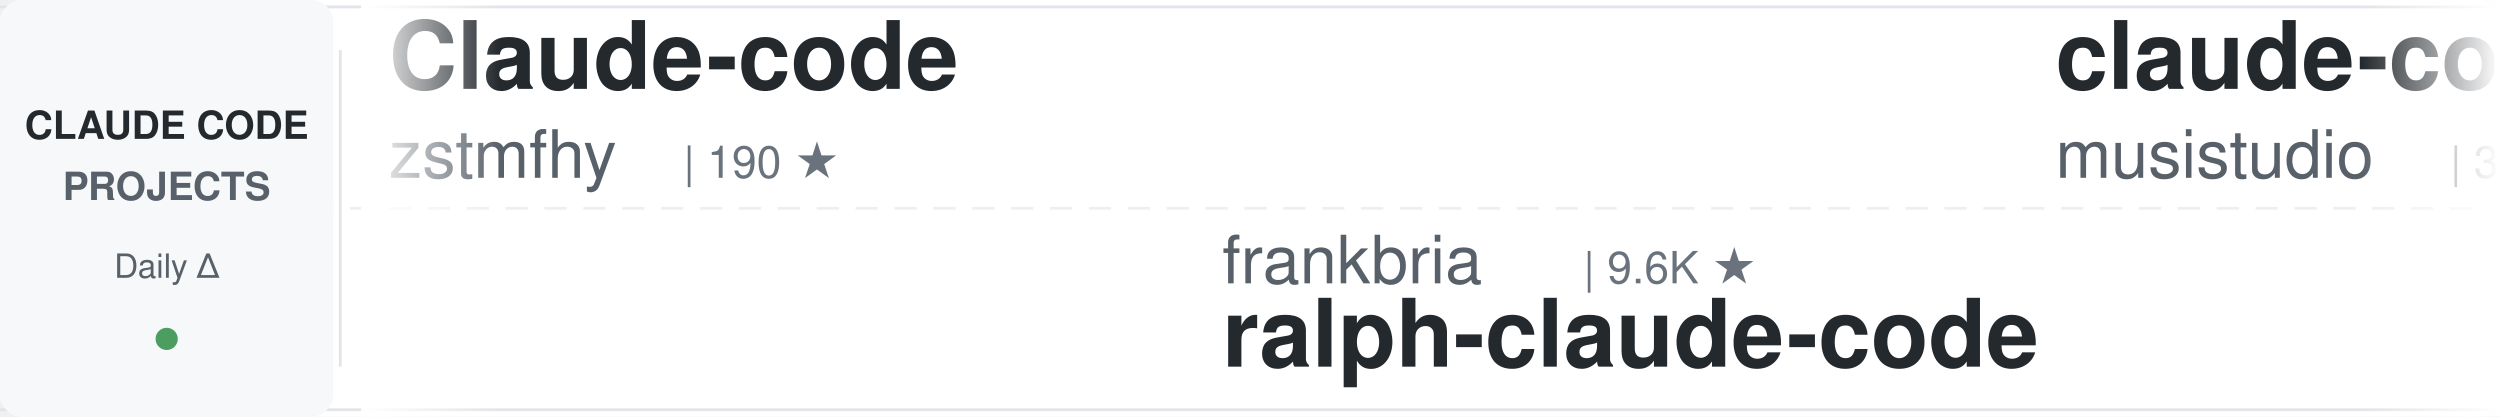
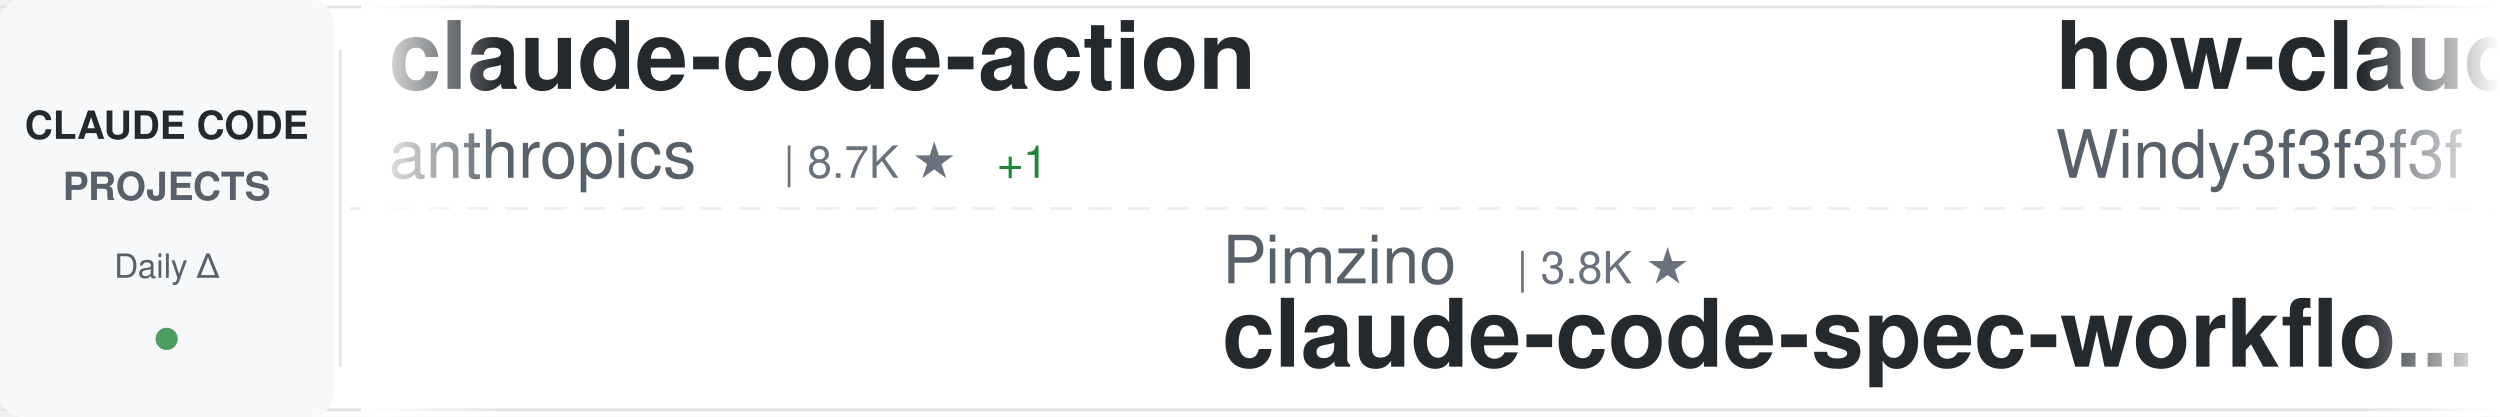
<svg xmlns="http://www.w3.org/2000/svg" width="900" height="150">
  <defs>
    <linearGradient id="awesomeLeftFade" x1="0%" y1="0%" x2="100%" y2="0%">
      <stop offset="0%" style="stop-color:#ffffff;stop-opacity:1" />
      <stop offset="100%" style="stop-color:#ffffff;stop-opacity:0" />
    </linearGradient>
    <linearGradient id="awesomeRightFade" x1="0%" y1="0%" x2="100%" y2="0%">
      <stop offset="0%" style="stop-color:#ffffff;stop-opacity:0" />
      <stop offset="100%" style="stop-color:#ffffff;stop-opacity:1" />
    </linearGradient>
  </defs>
  <rect width="900" height="150" fill="#ffffff" rx="8" />
  <rect x="0" y="2" width="900" height="1" fill="#e1e4e8" />
  <rect x="0" y="147" width="900" height="1" fill="#e1e4e8" />
  <line x1="0" y1="75" x2="900" y2="75" stroke="#e1e4e8" stroke-width="1" stroke-dasharray="8 6" opacity="0.6" />
  <rect x="0" y="0" width="120" height="150" fill="#f6f8fa" rx="8" />
  <text x="60" y="50" font-family="-apple-system, BlinkMacSystemFont, 'Segoe UI', Helvetica, Arial, sans-serif" font-size="14" font-weight="600" fill="#24292e" text-anchor="middle">CLAUDE CODE</text>
  <text x="60" y="72" font-family="-apple-system, BlinkMacSystemFont, 'Segoe UI', Helvetica, Arial, sans-serif" font-size="14" font-weight="600" fill="#586069" text-anchor="middle">PROJECTS</text>
  <text x="60" y="100" font-family="-apple-system, BlinkMacSystemFont, 'Segoe UI', Helvetica, Arial, sans-serif" font-size="12" font-weight="500" fill="#586069" text-anchor="middle">Daily Δ</text>
  <circle cx="60" cy="122" r="4" fill="#22863a" opacity="0.8" />
  <rect x="122" y="18" width="1" height="114" fill="#e1e4e8" />
  <clipPath id="awesomeTickerClip">
    <rect x="130" y="0" width="770" height="150" />
  </clipPath>
  <g clip-path="url(#awesomeTickerClip)">
    <g id="awesomeTickerItems">
      <animateTransform attributeName="transform" attributeType="XML" type="translate" from="0 0" to="-3000 0" dur="54s" repeatCount="indefinite" />
      <g transform="translate(0, 0)">
-         <text x="140" y="32" font-family="-apple-system, BlinkMacSystemFont, 'Segoe UI', Helvetica, Arial, sans-serif" font-size="34" font-weight="600" fill="#24292e">Claude-code</text>
-         <text x="140" y="64" font-family="-apple-system, BlinkMacSystemFont, 'Segoe UI', Helvetica, Arial, sans-serif" font-size="24" font-weight="400" fill="#586069">zstmfhy</text>
-         <text x="246" y="64" font-family="-apple-system, BlinkMacSystemFont, 'Segoe UI', Helvetica, Arial, sans-serif" font-size="16" font-weight="500" fill="#6a737d">| 190 ★</text>
+         <text x="140" y="32" font-family="-apple-system, BlinkMacSystemFont, 'Segoe UI', Helvetica, Arial, sans-serif" font-size="34" font-weight="600" fill="#24292e">claude-code-action</text>
+         <text x="140" y="64" font-family="-apple-system, BlinkMacSystemFont, 'Segoe UI', Helvetica, Arial, sans-serif" font-size="24" font-weight="400" fill="#586069">anthropics</text>
+         <text x="282" y="64" font-family="-apple-system, BlinkMacSystemFont, 'Segoe UI', Helvetica, Arial, sans-serif" font-size="16" font-weight="500" fill="#6a737d">| 8.7K ★</text>
+         <text x="359" y="64" font-family="-apple-system, BlinkMacSystemFont, 'Segoe UI', Helvetica, Arial, sans-serif" font-size="16" font-weight="500" fill="#22863a"> +1</text>
      </g>
      <g transform="translate(300, 0)">
-         <text x="140" y="102" font-family="-apple-system, BlinkMacSystemFont, 'Segoe UI', Helvetica, Arial, sans-serif" font-size="24" font-weight="400" fill="#586069">frankbria</text>
-         <text x="270" y="102" font-family="-apple-system, BlinkMacSystemFont, 'Segoe UI', Helvetica, Arial, sans-serif" font-size="16" font-weight="500" fill="#6a737d">| 9.6K ★</text>
-         <text x="140" y="132" font-family="-apple-system, BlinkMacSystemFont, 'Segoe UI', Helvetica, Arial, sans-serif" font-size="34" font-weight="600" fill="#24292e">ralph-claude-code</text>
+         <text x="140" y="102" font-family="-apple-system, BlinkMacSystemFont, 'Segoe UI', Helvetica, Arial, sans-serif" font-size="24" font-weight="400" fill="#586069">Pimzino</text>
+         <text x="246" y="102" font-family="-apple-system, BlinkMacSystemFont, 'Segoe UI', Helvetica, Arial, sans-serif" font-size="16" font-weight="500" fill="#6a737d">| 3.8K ★</text>
+         <text x="140" y="132" font-family="-apple-system, BlinkMacSystemFont, 'Segoe UI', Helvetica, Arial, sans-serif" font-size="34" font-weight="600" fill="#24292e">claude-code-spec-workflo...</text>
      </g>
      <g transform="translate(600, 0)">
-         <text x="140" y="32" font-family="-apple-system, BlinkMacSystemFont, 'Segoe UI', Helvetica, Arial, sans-serif" font-size="34" font-weight="600" fill="#24292e">claude-code-router</text>
-         <text x="140" y="64" font-family="-apple-system, BlinkMacSystemFont, 'Segoe UI', Helvetica, Arial, sans-serif" font-size="24" font-weight="400" fill="#586069">musistudio</text>
-         <text x="282" y="64" font-family="-apple-system, BlinkMacSystemFont, 'Segoe UI', Helvetica, Arial, sans-serif" font-size="16" font-weight="500" fill="#6a737d">| 36.7K ★</text>
-         <text x="368" y="64" font-family="-apple-system, BlinkMacSystemFont, 'Segoe UI', Helvetica, Arial, sans-serif" font-size="16" font-weight="500" fill="#22863a"> +2</text>
-       </g>
-       <g transform="translate(900, 0)">
-         <text x="140" y="102" font-family="-apple-system, BlinkMacSystemFont, 'Segoe UI', Helvetica, Arial, sans-serif" font-size="24" font-weight="400" fill="#586069">pengchengneo</text>
-         <text x="306" y="102" font-family="-apple-system, BlinkMacSystemFont, 'Segoe UI', Helvetica, Arial, sans-serif" font-size="16" font-weight="500" fill="#6a737d">| 1.7K ★</text>
-         <text x="383" y="102" font-family="-apple-system, BlinkMacSystemFont, 'Segoe UI', Helvetica, Arial, sans-serif" font-size="16" font-weight="500" fill="#22863a"> +2</text>
-         <text x="140" y="132" font-family="-apple-system, BlinkMacSystemFont, 'Segoe UI', Helvetica, Arial, sans-serif" font-size="34" font-weight="600" fill="#24292e">Claude-Code</text>
-       </g>
-       <g transform="translate(1200, 0)">
-         <text x="140" y="32" font-family="-apple-system, BlinkMacSystemFont, 'Segoe UI', Helvetica, Arial, sans-serif" font-size="34" font-weight="600" fill="#24292e">Claude-Code-Game-Studios</text>
-         <text x="140" y="64" font-family="-apple-system, BlinkMacSystemFont, 'Segoe UI', Helvetica, Arial, sans-serif" font-size="24" font-weight="400" fill="#586069">Donchitos</text>
-         <text x="270" y="64" font-family="-apple-system, BlinkMacSystemFont, 'Segoe UI', Helvetica, Arial, sans-serif" font-size="16" font-weight="500" fill="#6a737d">| 24.0K ★</text>
-         <text x="356" y="64" font-family="-apple-system, BlinkMacSystemFont, 'Segoe UI', Helvetica, Arial, sans-serif" font-size="16" font-weight="500" fill="#22863a"> +20</text>
-       </g>
-       <g transform="translate(1500, 0)">
-         <text x="140" y="102" font-family="-apple-system, BlinkMacSystemFont, 'Segoe UI', Helvetica, Arial, sans-serif" font-size="24" font-weight="400" fill="#586069">xu-xiang</text>
-         <text x="258" y="102" font-family="-apple-system, BlinkMacSystemFont, 'Segoe UI', Helvetica, Arial, sans-serif" font-size="16" font-weight="500" fill="#6a737d">| 1.9K ★</text>
-         <text x="335" y="102" font-family="-apple-system, BlinkMacSystemFont, 'Segoe UI', Helvetica, Arial, sans-serif" font-size="16" font-weight="500" fill="#22863a"> +1</text>
-         <text x="140" y="132" font-family="-apple-system, BlinkMacSystemFont, 'Segoe UI', Helvetica, Arial, sans-serif" font-size="34" font-weight="600" fill="#24292e">everything-claude-code-z...</text>
-       </g>
-       <g transform="translate(1800, 0)">
-         <text x="140" y="32" font-family="-apple-system, BlinkMacSystemFont, 'Segoe UI', Helvetica, Arial, sans-serif" font-size="34" font-weight="600" fill="#24292e">system_prompts_leaks</text>
-         <text x="140" y="64" font-family="-apple-system, BlinkMacSystemFont, 'Segoe UI', Helvetica, Arial, sans-serif" font-size="24" font-weight="400" fill="#586069">asgeirtj</text>
-         <text x="258" y="64" font-family="-apple-system, BlinkMacSystemFont, 'Segoe UI', Helvetica, Arial, sans-serif" font-size="16" font-weight="500" fill="#6a737d">| 63.1K ★</text>
-         <text x="344" y="64" font-family="-apple-system, BlinkMacSystemFont, 'Segoe UI', Helvetica, Arial, sans-serif" font-size="16" font-weight="500" fill="#22863a"> +6</text>
-       </g>
-       <g transform="translate(2100, 0)">
-         <text x="140" y="102" font-family="-apple-system, BlinkMacSystemFont, 'Segoe UI', Helvetica, Arial, sans-serif" font-size="24" font-weight="400" fill="#586069">https-deeplearning-ai</text>
-         <text x="414" y="102" font-family="-apple-system, BlinkMacSystemFont, 'Segoe UI', Helvetica, Arial, sans-serif" font-size="16" font-weight="500" fill="#6a737d">| 540 ★</text>
-         <text x="140" y="132" font-family="-apple-system, BlinkMacSystemFont, 'Segoe UI', Helvetica, Arial, sans-serif" font-size="34" font-weight="600" fill="#24292e">sc-claude-code-files</text>
-       </g>
-       <g transform="translate(2400, 0)">
        <text x="140" y="32" font-family="-apple-system, BlinkMacSystemFont, 'Segoe UI', Helvetica, Arial, sans-serif" font-size="34" font-weight="600" fill="#24292e">how-claude-code-works</text>
        <text x="140" y="64" font-family="-apple-system, BlinkMacSystemFont, 'Segoe UI', Helvetica, Arial, sans-serif" font-size="24" font-weight="400" fill="#586069">Windy3f3f3f3f</text>
        <text x="318" y="64" font-family="-apple-system, BlinkMacSystemFont, 'Segoe UI', Helvetica, Arial, sans-serif" font-size="16" font-weight="500" fill="#6a737d">| 3.5K ★</text>
-         <text x="395" y="64" font-family="-apple-system, BlinkMacSystemFont, 'Segoe UI', Helvetica, Arial, sans-serif" font-size="16" font-weight="500" fill="#22863a"> +3</text>
+       </g>
+       <g transform="translate(900, 0)">
+         <text x="140" y="102" font-family="-apple-system, BlinkMacSystemFont, 'Segoe UI', Helvetica, Arial, sans-serif" font-size="24" font-weight="400" fill="#586069">AprilNEA</text>
+         <text x="258" y="102" font-family="-apple-system, BlinkMacSystemFont, 'Segoe UI', Helvetica, Arial, sans-serif" font-size="16" font-weight="500" fill="#6a737d">| 390 ★</text>
+         <text x="140" y="132" font-family="-apple-system, BlinkMacSystemFont, 'Segoe UI', Helvetica, Arial, sans-serif" font-size="34" font-weight="600" fill="#24292e">claude-code-source</text>
+       </g>
+       <g transform="translate(1200, 0)">
+         <text x="140" y="32" font-family="-apple-system, BlinkMacSystemFont, 'Segoe UI', Helvetica, Arial, sans-serif" font-size="34" font-weight="600" fill="#24292e">my-claude-code-setup</text>
+         <text x="140" y="64" font-family="-apple-system, BlinkMacSystemFont, 'Segoe UI', Helvetica, Arial, sans-serif" font-size="24" font-weight="400" fill="#586069">centminmod</text>
+         <text x="282" y="64" font-family="-apple-system, BlinkMacSystemFont, 'Segoe UI', Helvetica, Arial, sans-serif" font-size="16" font-weight="500" fill="#6a737d">| 2.6K ★</text>
+       </g>
+       <g transform="translate(1500, 0)">
+         <text x="140" y="102" font-family="-apple-system, BlinkMacSystemFont, 'Segoe UI', Helvetica, Arial, sans-serif" font-size="24" font-weight="400" fill="#586069">1rgs</text>
+         <text x="210" y="102" font-family="-apple-system, BlinkMacSystemFont, 'Segoe UI', Helvetica, Arial, sans-serif" font-size="16" font-weight="500" fill="#6a737d">| 3.7K ★</text>
+         <text x="140" y="132" font-family="-apple-system, BlinkMacSystemFont, 'Segoe UI', Helvetica, Arial, sans-serif" font-size="34" font-weight="600" fill="#24292e">claude-code-proxy</text>
+       </g>
+       <g transform="translate(1800, 0)">
+         <text x="140" y="32" font-family="-apple-system, BlinkMacSystemFont, 'Segoe UI', Helvetica, Arial, sans-serif" font-size="34" font-weight="600" fill="#24292e">collection-claude-code-s...</text>
+         <text x="140" y="64" font-family="-apple-system, BlinkMacSystemFont, 'Segoe UI', Helvetica, Arial, sans-serif" font-size="24" font-weight="400" fill="#586069">chauncygu</text>
+         <text x="270" y="64" font-family="-apple-system, BlinkMacSystemFont, 'Segoe UI', Helvetica, Arial, sans-serif" font-size="16" font-weight="500" fill="#6a737d">| 2.8K ★</text>
+       </g>
+       <g transform="translate(2100, 0)">
+         <text x="140" y="102" font-family="-apple-system, BlinkMacSystemFont, 'Segoe UI', Helvetica, Arial, sans-serif" font-size="24" font-weight="400" fill="#586069">rohitg00</text>
+         <text x="258" y="102" font-family="-apple-system, BlinkMacSystemFont, 'Segoe UI', Helvetica, Arial, sans-serif" font-size="16" font-weight="500" fill="#6a737d">| 2.5K ★</text>
+         <text x="335" y="102" font-family="-apple-system, BlinkMacSystemFont, 'Segoe UI', Helvetica, Arial, sans-serif" font-size="16" font-weight="500" fill="#22863a"> +2</text>
+         <text x="140" y="132" font-family="-apple-system, BlinkMacSystemFont, 'Segoe UI', Helvetica, Arial, sans-serif" font-size="34" font-weight="600" fill="#24292e">awesome-claude-code-tool...</text>
+       </g>
+       <g transform="translate(2400, 0)">
+         <text x="140" y="32" font-family="-apple-system, BlinkMacSystemFont, 'Segoe UI', Helvetica, Arial, sans-serif" font-size="34" font-weight="600" fill="#24292e">claude-code-proxy</text>
+         <text x="140" y="64" font-family="-apple-system, BlinkMacSystemFont, 'Segoe UI', Helvetica, Arial, sans-serif" font-size="24" font-weight="400" fill="#586069">fuergaosi233</text>
+         <text x="306" y="64" font-family="-apple-system, BlinkMacSystemFont, 'Segoe UI', Helvetica, Arial, sans-serif" font-size="16" font-weight="500" fill="#6a737d">| 2.8K ★</text>
      </g>
      <g transform="translate(2700, 0)">
-         <text x="140" y="102" font-family="-apple-system, BlinkMacSystemFont, 'Segoe UI', Helvetica, Arial, sans-serif" font-size="24" font-weight="400" fill="#586069">Windy3f3f3f3f</text>
-         <text x="318" y="102" font-family="-apple-system, BlinkMacSystemFont, 'Segoe UI', Helvetica, Arial, sans-serif" font-size="16" font-weight="500" fill="#6a737d">| 2.6K ★</text>
-         <text x="395" y="102" font-family="-apple-system, BlinkMacSystemFont, 'Segoe UI', Helvetica, Arial, sans-serif" font-size="16" font-weight="500" fill="#22863a"> +1</text>
-         <text x="140" y="132" font-family="-apple-system, BlinkMacSystemFont, 'Segoe UI', Helvetica, Arial, sans-serif" font-size="34" font-weight="600" fill="#24292e">claude-code-from-scratch</text>
+         <text x="140" y="102" font-family="-apple-system, BlinkMacSystemFont, 'Segoe UI', Helvetica, Arial, sans-serif" font-size="24" font-weight="400" fill="#586069">multica-ai</text>
+         <text x="282" y="102" font-family="-apple-system, BlinkMacSystemFont, 'Segoe UI', Helvetica, Arial, sans-serif" font-size="16" font-weight="500" fill="#6a737d">| 203.3K ★</text>
+         <text x="377" y="102" font-family="-apple-system, BlinkMacSystemFont, 'Segoe UI', Helvetica, Arial, sans-serif" font-size="16" font-weight="500" fill="#22863a"> +29</text>
+         <text x="140" y="132" font-family="-apple-system, BlinkMacSystemFont, 'Segoe UI', Helvetica, Arial, sans-serif" font-size="34" font-weight="600" fill="#24292e">andrej-karpathy-skills</text>
      </g>
      <g transform="translate(3000, 0)">
-         <text x="140" y="32" font-family="-apple-system, BlinkMacSystemFont, 'Segoe UI', Helvetica, Arial, sans-serif" font-size="34" font-weight="600" fill="#24292e">Claude-code</text>
-         <text x="140" y="64" font-family="-apple-system, BlinkMacSystemFont, 'Segoe UI', Helvetica, Arial, sans-serif" font-size="24" font-weight="400" fill="#586069">zstmfhy</text>
-         <text x="246" y="64" font-family="-apple-system, BlinkMacSystemFont, 'Segoe UI', Helvetica, Arial, sans-serif" font-size="16" font-weight="500" fill="#6a737d">| 190 ★</text>
+         <text x="140" y="32" font-family="-apple-system, BlinkMacSystemFont, 'Segoe UI', Helvetica, Arial, sans-serif" font-size="34" font-weight="600" fill="#24292e">claude-code-action</text>
+         <text x="140" y="64" font-family="-apple-system, BlinkMacSystemFont, 'Segoe UI', Helvetica, Arial, sans-serif" font-size="24" font-weight="400" fill="#586069">anthropics</text>
+         <text x="282" y="64" font-family="-apple-system, BlinkMacSystemFont, 'Segoe UI', Helvetica, Arial, sans-serif" font-size="16" font-weight="500" fill="#6a737d">| 8.7K ★</text>
+         <text x="359" y="64" font-family="-apple-system, BlinkMacSystemFont, 'Segoe UI', Helvetica, Arial, sans-serif" font-size="16" font-weight="500" fill="#22863a"> +1</text>
      </g>
      <g transform="translate(3300, 0)">
-         <text x="140" y="102" font-family="-apple-system, BlinkMacSystemFont, 'Segoe UI', Helvetica, Arial, sans-serif" font-size="24" font-weight="400" fill="#586069">frankbria</text>
-         <text x="270" y="102" font-family="-apple-system, BlinkMacSystemFont, 'Segoe UI', Helvetica, Arial, sans-serif" font-size="16" font-weight="500" fill="#6a737d">| 9.6K ★</text>
-         <text x="140" y="132" font-family="-apple-system, BlinkMacSystemFont, 'Segoe UI', Helvetica, Arial, sans-serif" font-size="34" font-weight="600" fill="#24292e">ralph-claude-code</text>
+         <text x="140" y="102" font-family="-apple-system, BlinkMacSystemFont, 'Segoe UI', Helvetica, Arial, sans-serif" font-size="24" font-weight="400" fill="#586069">Pimzino</text>
+         <text x="246" y="102" font-family="-apple-system, BlinkMacSystemFont, 'Segoe UI', Helvetica, Arial, sans-serif" font-size="16" font-weight="500" fill="#6a737d">| 3.8K ★</text>
+         <text x="140" y="132" font-family="-apple-system, BlinkMacSystemFont, 'Segoe UI', Helvetica, Arial, sans-serif" font-size="34" font-weight="600" fill="#24292e">claude-code-spec-workflo...</text>
      </g>
      <g transform="translate(3600, 0)">
-         <text x="140" y="32" font-family="-apple-system, BlinkMacSystemFont, 'Segoe UI', Helvetica, Arial, sans-serif" font-size="34" font-weight="600" fill="#24292e">claude-code-router</text>
-         <text x="140" y="64" font-family="-apple-system, BlinkMacSystemFont, 'Segoe UI', Helvetica, Arial, sans-serif" font-size="24" font-weight="400" fill="#586069">musistudio</text>
-         <text x="282" y="64" font-family="-apple-system, BlinkMacSystemFont, 'Segoe UI', Helvetica, Arial, sans-serif" font-size="16" font-weight="500" fill="#6a737d">| 36.7K ★</text>
-         <text x="368" y="64" font-family="-apple-system, BlinkMacSystemFont, 'Segoe UI', Helvetica, Arial, sans-serif" font-size="16" font-weight="500" fill="#22863a"> +2</text>
+         <text x="140" y="32" font-family="-apple-system, BlinkMacSystemFont, 'Segoe UI', Helvetica, Arial, sans-serif" font-size="34" font-weight="600" fill="#24292e">how-claude-code-works</text>
+         <text x="140" y="64" font-family="-apple-system, BlinkMacSystemFont, 'Segoe UI', Helvetica, Arial, sans-serif" font-size="24" font-weight="400" fill="#586069">Windy3f3f3f3f</text>
+         <text x="318" y="64" font-family="-apple-system, BlinkMacSystemFont, 'Segoe UI', Helvetica, Arial, sans-serif" font-size="16" font-weight="500" fill="#6a737d">| 3.5K ★</text>
      </g>
      <g transform="translate(3900, 0)">
-         <text x="140" y="102" font-family="-apple-system, BlinkMacSystemFont, 'Segoe UI', Helvetica, Arial, sans-serif" font-size="24" font-weight="400" fill="#586069">pengchengneo</text>
-         <text x="306" y="102" font-family="-apple-system, BlinkMacSystemFont, 'Segoe UI', Helvetica, Arial, sans-serif" font-size="16" font-weight="500" fill="#6a737d">| 1.7K ★</text>
-         <text x="383" y="102" font-family="-apple-system, BlinkMacSystemFont, 'Segoe UI', Helvetica, Arial, sans-serif" font-size="16" font-weight="500" fill="#22863a"> +2</text>
-         <text x="140" y="132" font-family="-apple-system, BlinkMacSystemFont, 'Segoe UI', Helvetica, Arial, sans-serif" font-size="34" font-weight="600" fill="#24292e">Claude-Code</text>
+         <text x="140" y="102" font-family="-apple-system, BlinkMacSystemFont, 'Segoe UI', Helvetica, Arial, sans-serif" font-size="24" font-weight="400" fill="#586069">AprilNEA</text>
+         <text x="258" y="102" font-family="-apple-system, BlinkMacSystemFont, 'Segoe UI', Helvetica, Arial, sans-serif" font-size="16" font-weight="500" fill="#6a737d">| 390 ★</text>
+         <text x="140" y="132" font-family="-apple-system, BlinkMacSystemFont, 'Segoe UI', Helvetica, Arial, sans-serif" font-size="34" font-weight="600" fill="#24292e">claude-code-source</text>
      </g>
    </g>
  </g>
  <rect x="130" y="0" width="50" height="150" fill="url(#awesomeLeftFade)" />
  <rect x="850" y="0" width="50" height="150" fill="url(#awesomeRightFade)" />
</svg>
